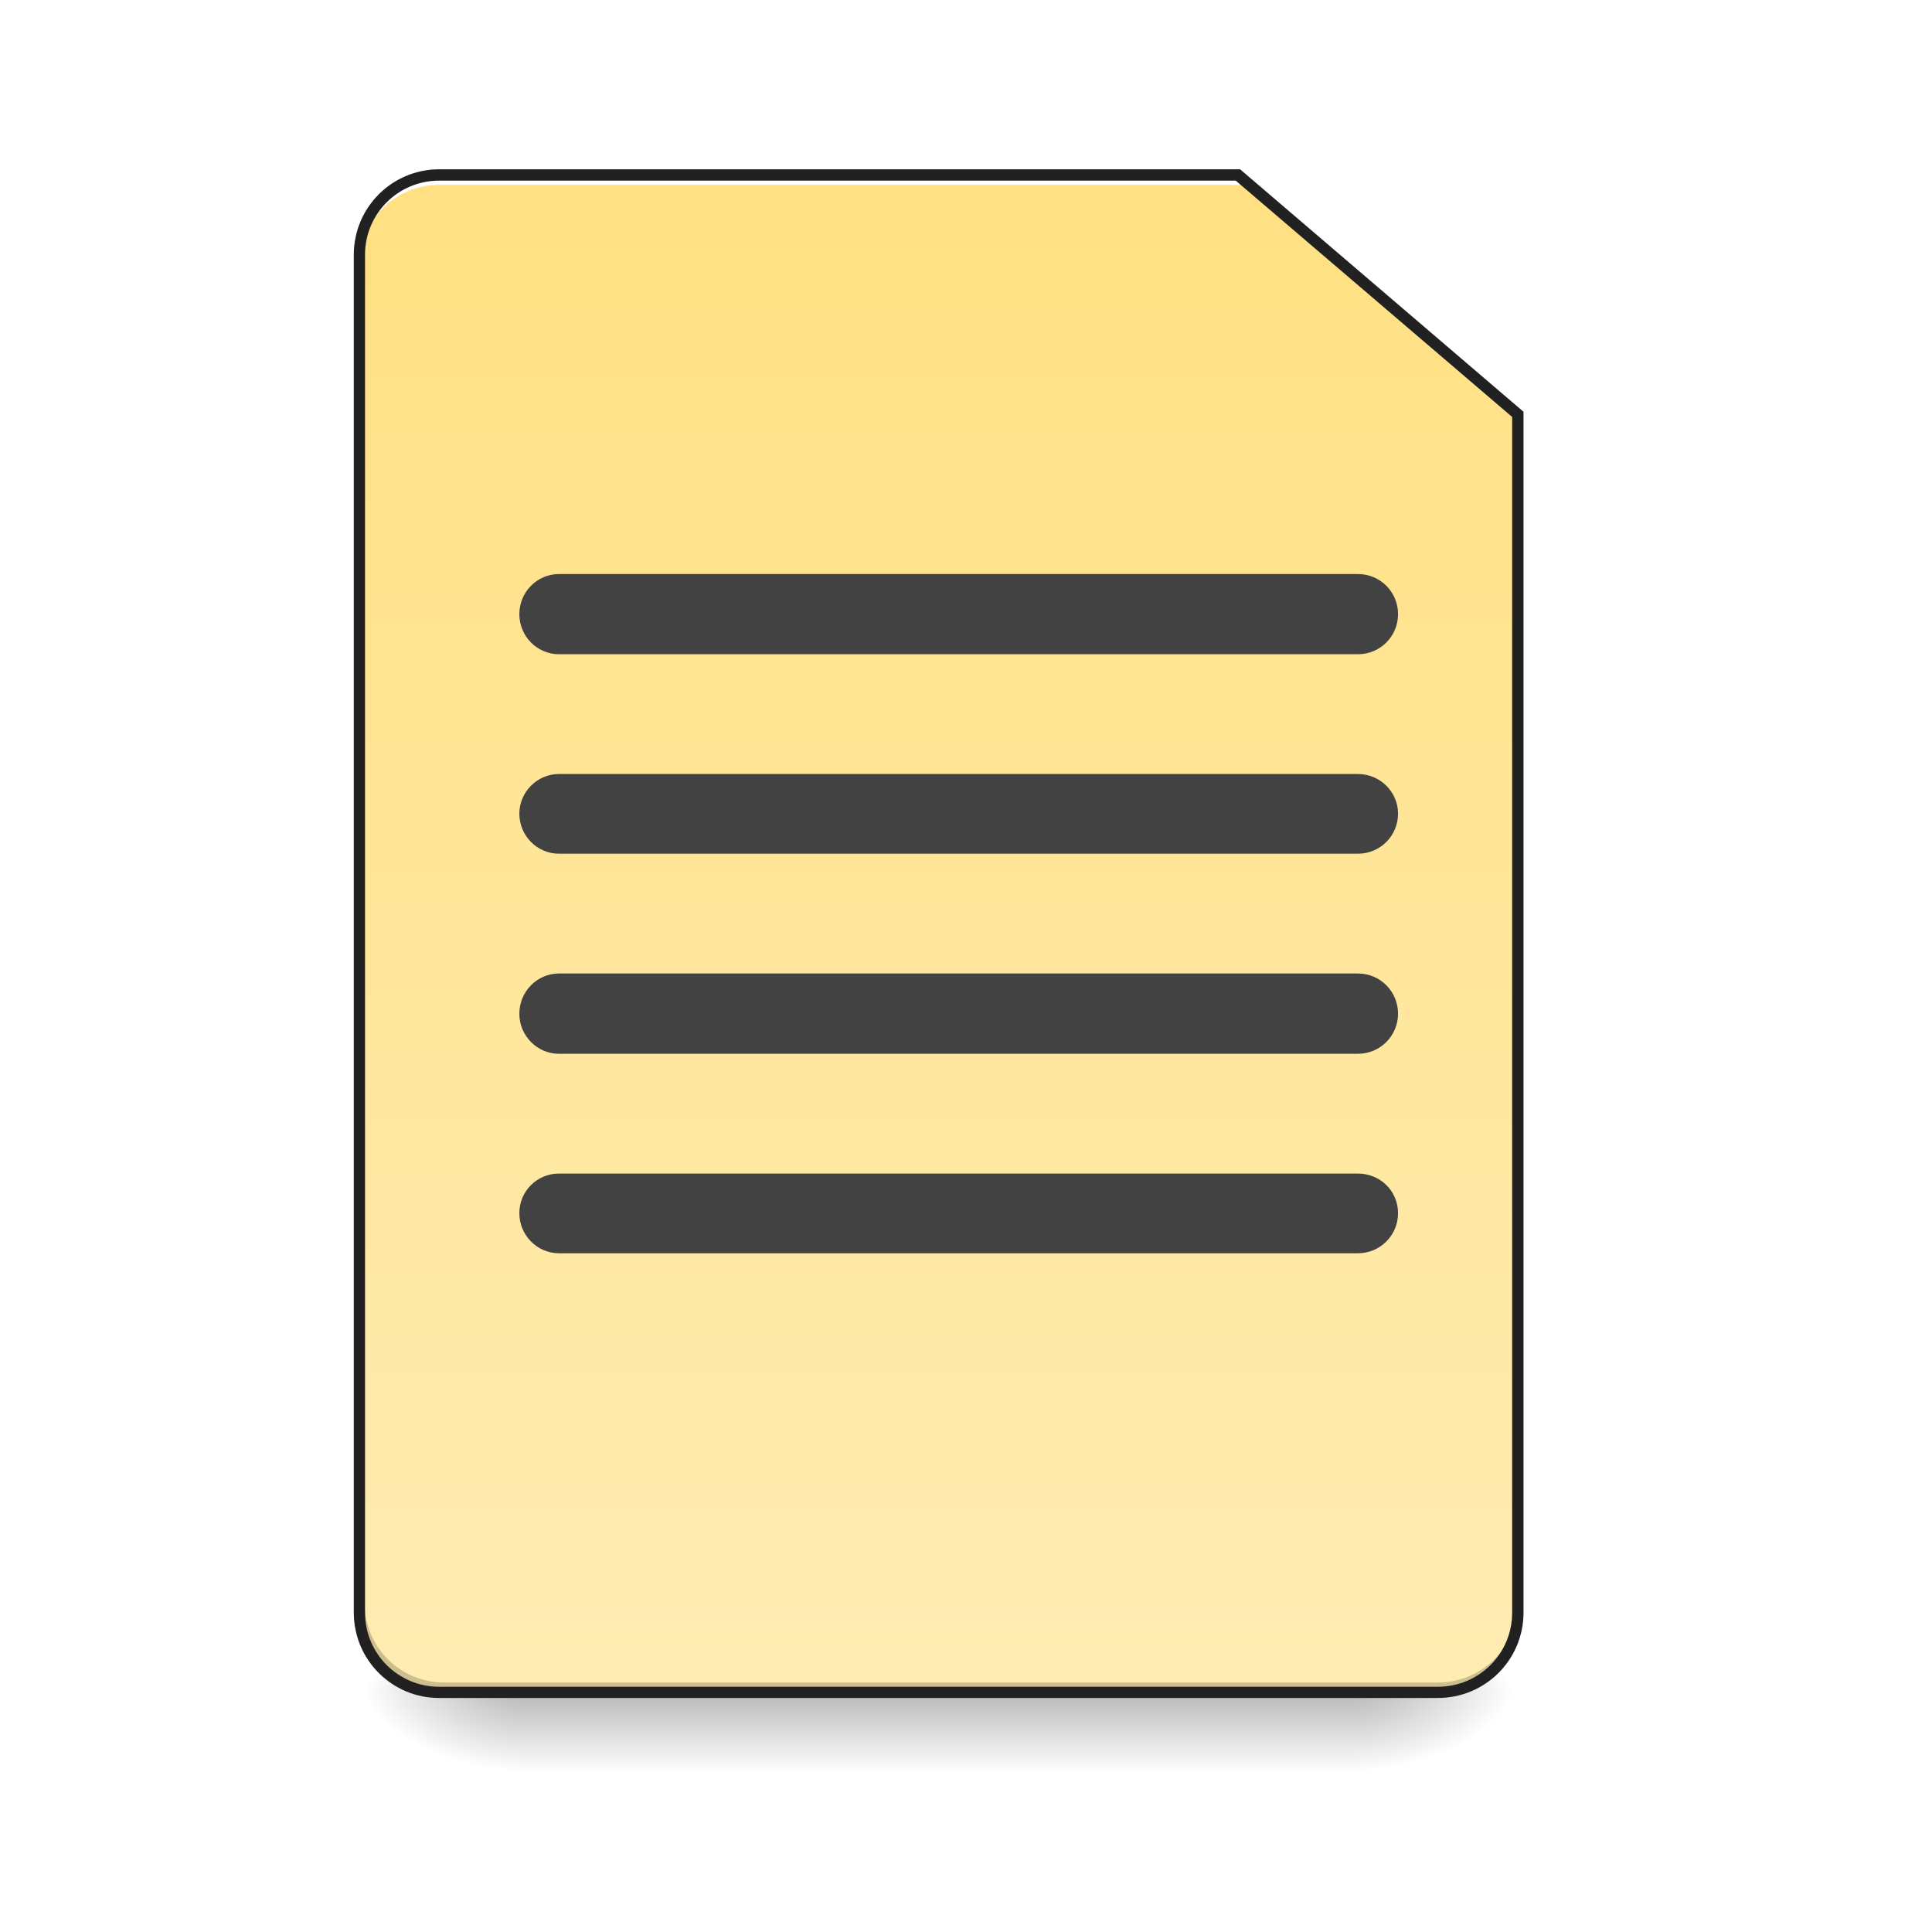
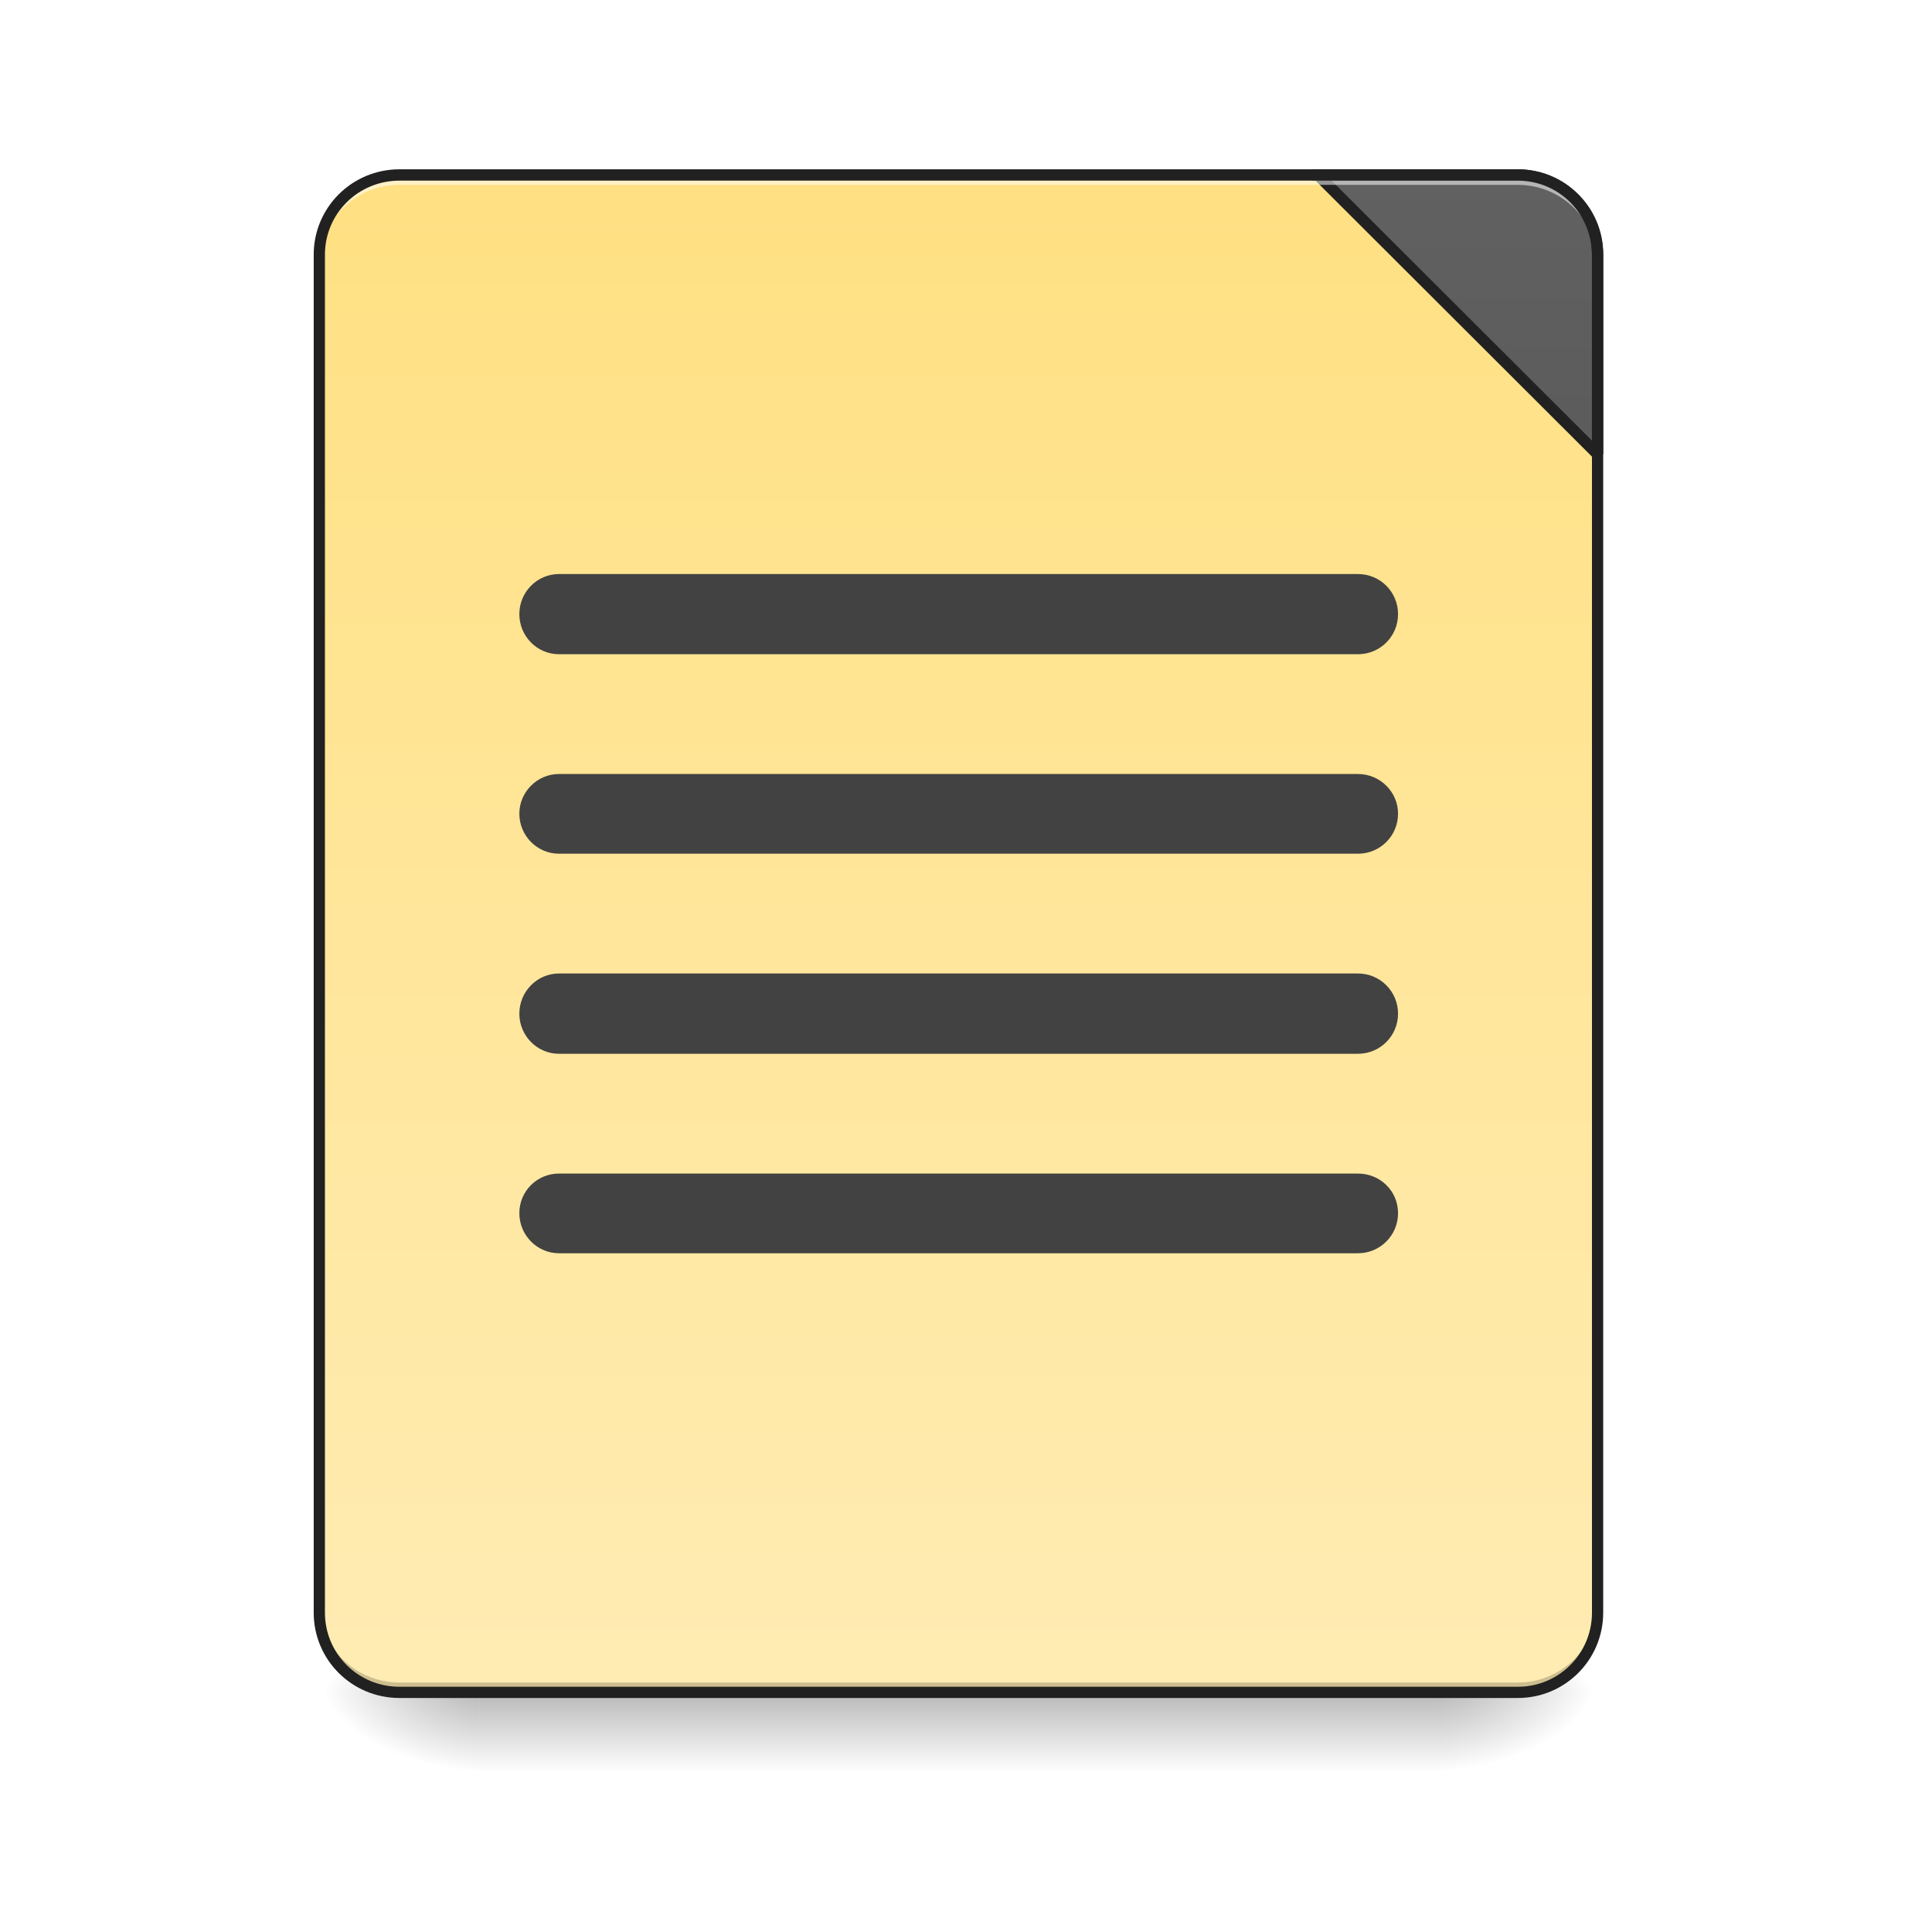
<svg xmlns="http://www.w3.org/2000/svg" width="16pt" height="16pt" viewBox="0 0 16 16" version="1.1">
  <defs>
    <linearGradient id="linear0" gradientUnits="userSpaceOnUse" x1="254" y1="233.5" x2="254" y2="254.667" gradientTransform="matrix(0.031253,0,0,0.031253,-0.00000190753,6.719393)">
      <stop offset="0" style="stop-color:rgb(0%,0%,0%);stop-opacity:0.275;" />
      <stop offset="1" style="stop-color:rgb(0%,0%,0%);stop-opacity:0;" />
    </linearGradient>
-     <radialGradient id="radial0" gradientUnits="userSpaceOnUse" cx="450.909" cy="189.579" fx="450.909" fy="189.579" r="21.167" gradientTransform="matrix(0.0000000870852,-0.0390662,-0.0703192,-0.0000000507693,24.41152,31.79767)">
+     <radialGradient id="radial0" gradientUnits="userSpaceOnUse" cx="450.909" cy="189.579" fx="450.909" fy="189.579" r="21.167" gradientTransform="matrix(0.0000000870852,-0.0390662,-0.0703192,-0.0000000507693,25.07304,31.79767)">
      <stop offset="0" style="stop-color:rgb(0%,0%,0%);stop-opacity:0.314;" />
      <stop offset="0.222" style="stop-color:rgb(0%,0%,0%);stop-opacity:0.275;" />
      <stop offset="1" style="stop-color:rgb(0%,0%,0%);stop-opacity:0;" />
    </radialGradient>
-     <radialGradient id="radial1" gradientUnits="userSpaceOnUse" cx="450.909" cy="189.579" fx="450.909" fy="189.579" r="21.167" gradientTransform="matrix(-0.0000000870852,0.0390662,0.0703192,0.0000000507693,-8.865766,-3.763739)">
+     <radialGradient id="radial1" gradientUnits="userSpaceOnUse" cx="450.909" cy="189.579" fx="450.909" fy="189.579" r="21.167" gradientTransform="matrix(-0.0000000870852,0.0390662,0.0703192,0.0000000507693,-9.196524,-3.76374)">
      <stop offset="0" style="stop-color:rgb(0%,0%,0%);stop-opacity:0.314;" />
      <stop offset="0.222" style="stop-color:rgb(0%,0%,0%);stop-opacity:0.275;" />
      <stop offset="1" style="stop-color:rgb(0%,0%,0%);stop-opacity:0;" />
    </radialGradient>
-     <radialGradient id="radial2" gradientUnits="userSpaceOnUse" cx="450.909" cy="189.579" fx="450.909" fy="189.579" r="21.167" gradientTransform="matrix(-0.0000000870852,-0.0390662,0.0703192,-0.0000000507693,-8.865766,31.79767)">
+     <radialGradient id="radial2" gradientUnits="userSpaceOnUse" cx="450.909" cy="189.579" fx="450.909" fy="189.579" r="21.167" gradientTransform="matrix(-0.0000000870852,-0.0390662,0.0703192,-0.0000000507693,-9.196524,31.79767)">
      <stop offset="0" style="stop-color:rgb(0%,0%,0%);stop-opacity:0.314;" />
      <stop offset="0.222" style="stop-color:rgb(0%,0%,0%);stop-opacity:0.275;" />
      <stop offset="1" style="stop-color:rgb(0%,0%,0%);stop-opacity:0;" />
    </radialGradient>
-     <radialGradient id="radial3" gradientUnits="userSpaceOnUse" cx="450.909" cy="189.579" fx="450.909" fy="189.579" r="21.167" gradientTransform="matrix(0.0000000870852,0.0390662,-0.0703192,0.0000000507693,24.41152,-3.76374)">
+     <radialGradient id="radial3" gradientUnits="userSpaceOnUse" cx="450.909" cy="189.579" fx="450.909" fy="189.579" r="21.167" gradientTransform="matrix(0.0000000870852,0.0390662,-0.0703192,0.0000000507693,25.07304,-3.76374)">
      <stop offset="0" style="stop-color:rgb(0%,0%,0%);stop-opacity:0.314;" />
      <stop offset="0.222" style="stop-color:rgb(0%,0%,0%);stop-opacity:0.275;" />
      <stop offset="1" style="stop-color:rgb(0%,0%,0%);stop-opacity:0;" />
    </radialGradient>
-     <linearGradient id="linear1" gradientUnits="userSpaceOnUse" x1="254" y1="233.5" x2="254" y2="-168.667" gradientTransform="matrix(0.031253,0,0,0.031253,0,6.719391)">
+     <linearGradient id="linear1" gradientUnits="userSpaceOnUse" x1="288.396" y1="-25.792" x2="288.396" y2="-141.415" gradientTransform="matrix(0.0376748,0,0,0.108706,-2.927007,16.82067)">
      <stop offset="0" style="stop-color:rgb(100%,92.549%,70.196%);stop-opacity:1;" />
      <stop offset="1" style="stop-color:rgb(100%,87.843%,50.98%);stop-opacity:1;" />
    </linearGradient>
+     <linearGradient id="linear2" gradientUnits="userSpaceOnUse" x1="1600" y1="1695.118" x2="1600" y2="175.118">
+       <stop offset="0" style="stop-color:rgb(25.882%,25.882%,25.882%);stop-opacity:1;" />
+       <stop offset="1" style="stop-color:rgb(38.039%,38.039%,38.039%);stop-opacity:1;" />
+     </linearGradient>
  </defs>
  <g id="surface1">
-     <path style=" stroke:none;fill-rule:nonzero;fill:url(#linear0);" d="M 4.301 14.016 L 11.246 14.016 L 11.246 14.68 L 4.301 14.68 Z M 4.301 14.016 " />
-     <path style=" stroke:none;fill-rule:nonzero;fill:url(#radial0);" d="M 11.246 14.016 L 12.57 14.016 L 12.57 13.355 L 11.246 13.355 Z M 11.246 14.016 " />
-     <path style=" stroke:none;fill-rule:nonzero;fill:url(#radial1);" d="M 4.301 14.016 L 2.977 14.016 L 2.977 14.68 L 4.301 14.68 Z M 4.301 14.016 " />
-     <path style=" stroke:none;fill-rule:nonzero;fill:url(#radial2);" d="M 4.301 14.016 L 2.977 14.016 L 2.977 13.355 L 4.301 13.355 Z M 4.301 14.016 " />
-     <path style=" stroke:none;fill-rule:nonzero;fill:url(#radial3);" d="M 11.246 14.016 L 12.57 14.016 L 12.57 14.68 L 11.246 14.68 Z M 11.246 14.016 " />
-     <path style=" stroke:none;fill-rule:nonzero;fill:url(#linear1);" d="M 3.637 1.449 C 3.273 1.449 2.977 1.742 2.977 2.109 L 2.977 13.355 C 2.977 13.723 3.273 14.016 3.637 14.016 L 11.906 14.016 C 12.273 14.016 12.57 13.723 12.57 13.355 L 12.57 3.434 L 10.254 1.449 Z M 3.637 1.449 " />
-     <path style=" stroke:none;fill-rule:nonzero;fill:rgb(0%,0%,0%);fill-opacity:0.196;" d="M 3.68 14.016 C 3.312 14.016 3.02 13.723 3.02 13.355 L 3.02 13.273 C 3.02 13.641 3.312 13.934 3.68 13.934 L 11.906 13.934 C 12.273 13.934 12.57 13.641 12.57 13.273 L 12.57 13.355 C 12.57 13.723 12.273 14.016 11.906 14.016 Z M 3.68 14.016 " />
-     <path style=" stroke:none;fill-rule:nonzero;fill:rgb(100%,100%,100%);fill-opacity:1;" d="M 3.637 1.449 C 3.273 1.449 2.977 1.742 2.977 2.109 L 2.977 2.191 C 2.977 1.824 3.273 1.531 3.637 1.531 L 10.297 1.531 L 10.297 1.449 Z M 3.637 1.449 " />
-     <path style=" stroke:none;fill-rule:nonzero;fill:rgb(12.941%,12.941%,12.941%);fill-opacity:1;" d="M 3.637 1.402 C 3.246 1.402 2.93 1.719 2.93 2.109 L 2.93 13.355 C 2.93 13.746 3.246 14.062 3.637 14.062 L 11.906 14.062 C 12.301 14.062 12.617 13.746 12.617 13.355 L 12.617 3.41 L 10.27 1.402 Z M 3.637 1.496 L 10.234 1.496 L 12.523 3.453 L 12.523 13.355 C 12.523 13.695 12.25 13.969 11.906 13.969 L 3.637 13.969 C 3.297 13.969 3.023 13.695 3.023 13.355 L 3.023 2.109 C 3.023 1.77 3.297 1.496 3.637 1.496 Z M 3.637 1.496 " />
+     <path style=" stroke:none;fill-rule:nonzero;fill:url(#linear0);" d="M 3.969 14.016 L 11.906 14.016 L 11.906 14.68 L 3.969 14.68 Z M 3.969 14.016 " />
+     <path style=" stroke:none;fill-rule:nonzero;fill:url(#radial0);" d="M 11.906 14.016 L 13.23 14.016 L 13.23 13.355 L 11.906 13.355 Z M 11.906 14.016 " />
+     <path style=" stroke:none;fill-rule:nonzero;fill:url(#radial1);" d="M 3.969 14.016 L 2.645 14.016 L 2.645 14.68 L 3.969 14.68 Z M 3.969 14.016 " />
+     <path style=" stroke:none;fill-rule:nonzero;fill:url(#radial2);" d="M 3.969 14.016 L 2.645 14.016 L 2.645 13.355 L 3.969 13.355 Z M 3.969 14.016 " />
+     <path style=" stroke:none;fill-rule:nonzero;fill:url(#radial3);" d="M 11.906 14.016 L 13.23 14.016 L 13.23 14.68 L 11.906 14.68 Z M 11.906 14.016 " />
+     <path style=" stroke:none;fill-rule:nonzero;fill:url(#linear1);" d="M 3.309 1.449 L 12.57 1.449 C 12.934 1.449 13.23 1.746 13.23 2.109 L 13.23 13.355 C 13.23 13.723 12.934 14.016 12.57 14.016 L 3.309 14.016 C 2.941 14.016 2.645 13.723 2.645 13.355 L 2.645 2.109 C 2.645 1.746 2.941 1.449 3.309 1.449 Z M 3.309 1.449 " />
+     <path style=" stroke:none;fill-rule:nonzero;fill:rgb(0%,0%,0%);fill-opacity:0.196;" d="M 3.309 14.016 C 2.941 14.016 2.645 13.723 2.645 13.355 L 2.645 13.273 C 2.645 13.641 2.941 13.934 3.309 13.934 L 12.57 13.934 C 12.934 13.934 13.23 13.641 13.23 13.273 L 13.23 13.355 C 13.23 13.723 12.934 14.016 12.57 14.016 Z M 3.309 14.016 " />
+     <path style="fill-rule:nonzero;fill:url(#linear2);stroke-width:11.339;stroke-linecap:square;stroke-linejoin:bevel;stroke:rgb(12.941%,12.941%,12.941%);stroke-opacity:1;stroke-miterlimit:4;" d="M 1319.874 175.259 L 1600.005 454.917 L 1600.005 255.094 C 1600.005 210.689 1564.103 175.259 1520.17 175.259 Z M 1319.874 175.259 " transform="matrix(0.00826902,0,0,0.00826902,0,0)" />
+     <path style=" stroke:none;fill-rule:nonzero;fill:rgb(100%,100%,100%);fill-opacity:0.533;" d="M 3.309 1.449 C 2.941 1.449 2.645 1.742 2.645 2.109 L 2.645 2.191 C 2.645 1.824 2.941 1.531 3.309 1.531 L 12.57 1.531 C 12.934 1.531 13.23 1.824 13.23 2.191 L 13.23 2.109 C 13.23 1.742 12.934 1.449 12.57 1.449 Z M 3.309 1.449 " />
+     <path style=" stroke:none;fill-rule:nonzero;fill:rgb(12.941%,12.941%,12.941%);fill-opacity:1;" d="M 3.309 1.402 C 2.914 1.402 2.598 1.719 2.598 2.109 L 2.598 13.355 C 2.598 13.746 2.914 14.062 3.309 14.062 L 12.57 14.062 C 12.961 14.062 13.277 13.746 13.277 13.355 L 13.277 2.109 C 13.277 1.719 12.961 1.402 12.57 1.402 Z M 3.309 1.496 L 12.57 1.496 C 12.91 1.496 13.184 1.77 13.184 2.109 L 13.184 13.355 C 13.184 13.695 12.91 13.969 12.57 13.969 L 3.309 13.969 C 2.965 13.969 2.691 13.695 2.691 13.355 L 2.691 2.109 C 2.691 1.77 2.965 1.496 3.309 1.496 Z M 3.309 1.496 " />
    <path style=" stroke:none;fill-rule:nonzero;fill:rgb(25.882%,25.882%,25.882%);fill-opacity:1;" d="M 4.629 6.41 L 11.246 6.41 C 11.43 6.41 11.578 6.559 11.578 6.738 C 11.578 6.922 11.43 7.07 11.246 7.07 L 4.629 7.07 C 4.449 7.07 4.301 6.922 4.301 6.738 C 4.301 6.559 4.449 6.41 4.629 6.41 Z M 4.629 6.41 " />
    <path style=" stroke:none;fill-rule:nonzero;fill:rgb(25.882%,25.882%,25.882%);fill-opacity:1;" d="M 4.629 4.754 L 11.246 4.754 C 11.43 4.754 11.578 4.902 11.578 5.086 C 11.578 5.27 11.43 5.418 11.246 5.418 L 4.629 5.418 C 4.449 5.418 4.301 5.27 4.301 5.086 C 4.301 4.902 4.449 4.754 4.629 4.754 Z M 4.629 4.754 " />
    <path style=" stroke:none;fill-rule:nonzero;fill:rgb(25.882%,25.882%,25.882%);fill-opacity:1;" d="M 4.629 8.062 L 11.246 8.062 C 11.43 8.062 11.578 8.211 11.578 8.395 C 11.578 8.578 11.43 8.727 11.246 8.727 L 4.629 8.727 C 4.449 8.727 4.301 8.578 4.301 8.395 C 4.301 8.211 4.449 8.062 4.629 8.062 Z M 4.629 8.062 " />
    <path style=" stroke:none;fill-rule:nonzero;fill:rgb(25.882%,25.882%,25.882%);fill-opacity:1;" d="M 4.629 9.719 L 11.246 9.719 C 11.43 9.719 11.578 9.863 11.578 10.047 C 11.578 10.23 11.43 10.379 11.246 10.379 L 4.629 10.379 C 4.449 10.379 4.301 10.23 4.301 10.047 C 4.301 9.863 4.449 9.719 4.629 9.719 Z M 4.629 9.719 " />
  </g>
</svg>
